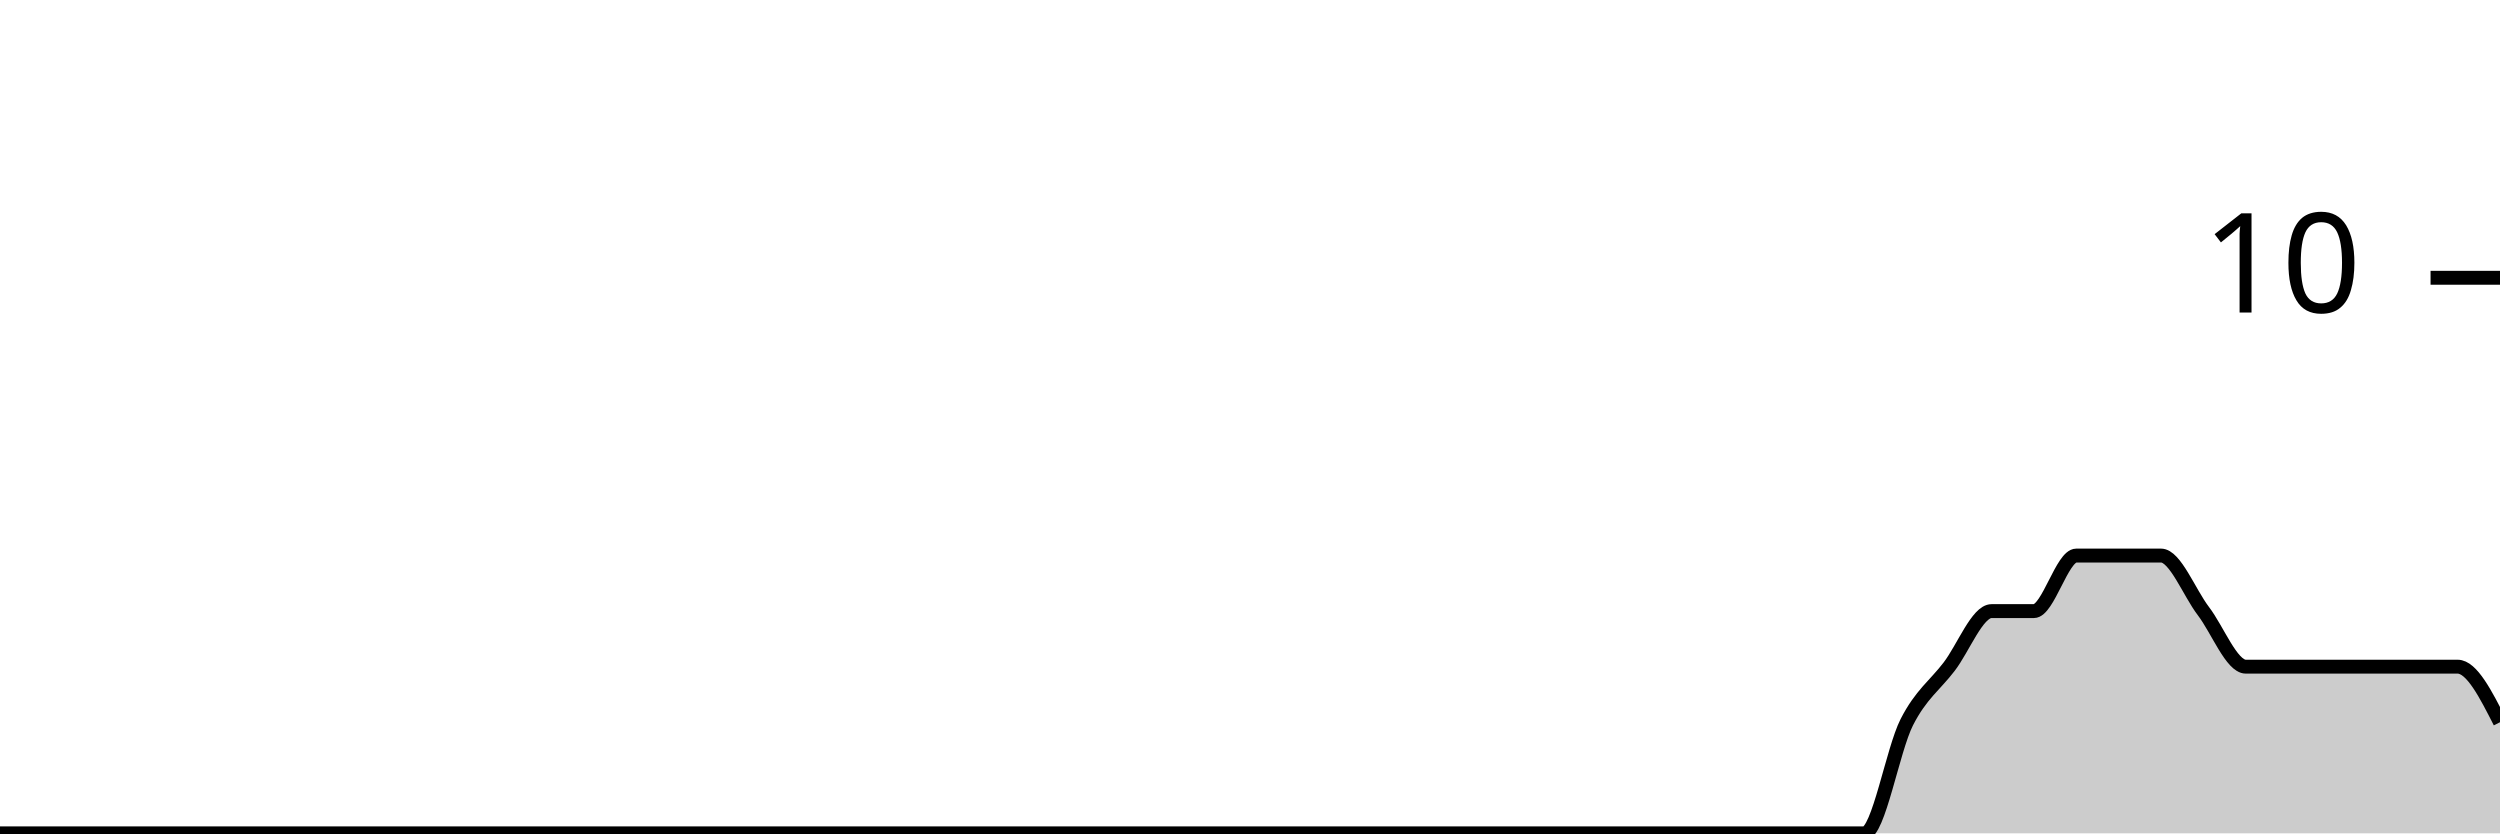
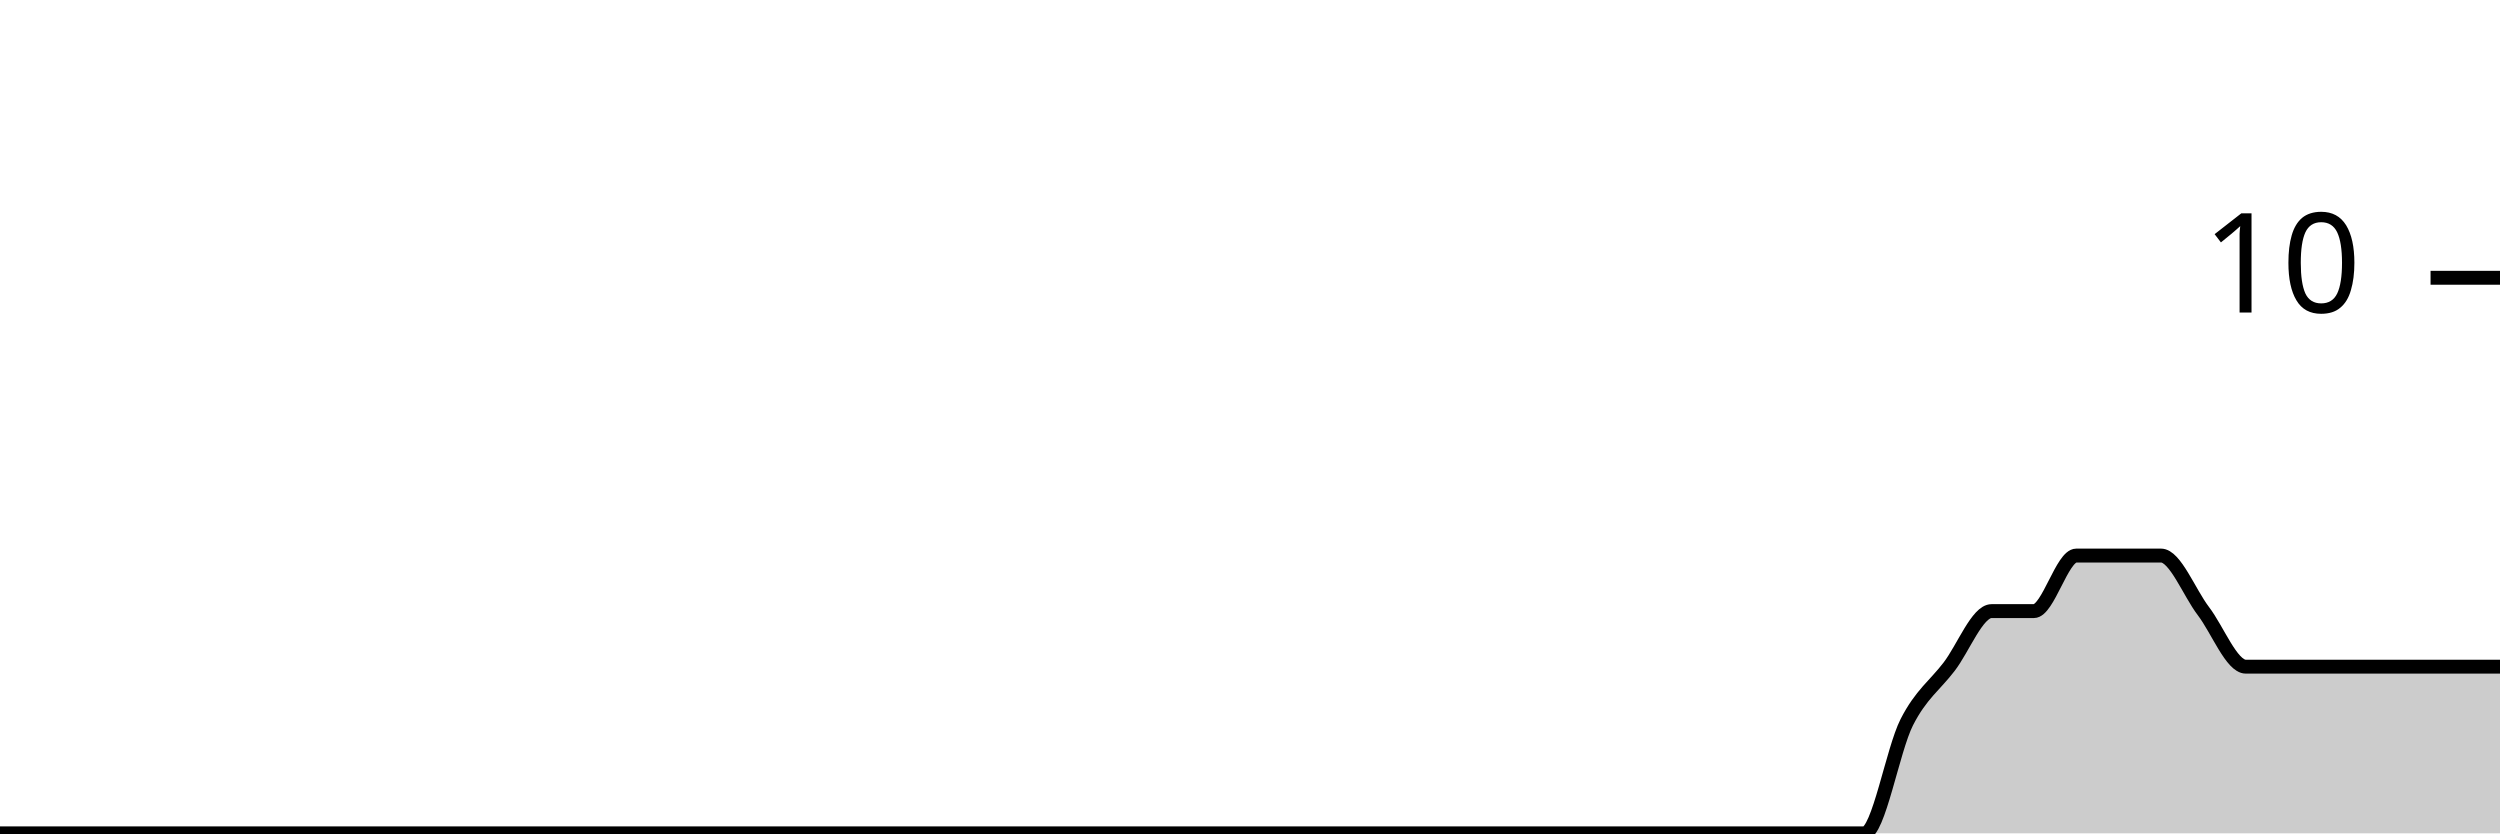
<svg xmlns="http://www.w3.org/2000/svg" viewBox="0 0 180 60">
  <g transform="translate(0,20)">
-     <path class="area" fill="rgba(0, 0, 0, 0.2)" d="M0,40C1.017,40,2.034,40,3.051,40C4.068,40,5.085,40,6.102,40C7.119,40,8.136,40,9.153,40C10.169,40,11.186,40,12.203,40C13.22,40,14.237,40,15.254,40C16.271,40,17.288,40,18.305,40C19.322,40,20.339,40,21.356,40C22.373,40,23.39,40,24.407,40C25.424,40,26.441,40,27.458,40C28.475,40,29.492,40,30.508,40C31.525,40,32.542,40,33.559,40C34.576,40,35.593,40,36.61,40C37.627,40,38.644,40,39.661,40C40.678,40,41.695,40,42.712,40C43.729,40,44.746,40,45.763,40C46.78,40,47.797,40,48.814,40C49.831,40,50.847,40,51.864,40C52.881,40,53.898,40,54.915,40C55.932,40,56.949,40,57.966,40C58.983,40,60,40,61.017,40C62.034,40,63.051,40,64.068,40C65.085,40,66.102,40,67.119,40C68.136,40,69.153,40,70.169,40C71.186,40,72.203,40,73.22,40C74.237,40,75.254,40,76.271,40C77.288,40,78.305,40,79.322,40C80.339,40,81.356,40,82.373,40C83.39,40,84.407,40,85.424,40C86.441,40,87.458,40,88.475,40C89.492,40,90.508,40,91.525,40C92.542,40,93.559,40,94.576,40C95.593,40,96.61,40,97.627,40C98.644,40,99.661,40,100.678,40C101.695,40,102.712,40,103.729,40C104.746,40,105.763,40,106.78,40C107.797,40,108.814,40,109.831,40C110.847,40,111.864,40,112.881,40C113.898,40,114.915,40,115.932,40C116.949,40,117.966,40,118.983,40C120,40,121.017,40,122.034,40C123.051,40,124.068,40,125.085,40C126.102,40,127.119,40,128.136,40C129.153,40,130.169,40,131.186,40C132.203,40,133.22,40,134.237,40C135.254,40,136.271,34,137.288,32C138.305,30,139.322,29.333,140.339,28C141.356,26.667,142.373,24,143.39,24C144.407,24,145.424,24,146.441,24C147.458,24,148.475,20,149.492,20C150.508,20,151.525,20,152.542,20C153.559,20,154.576,20,155.593,20C156.61,20,157.627,22.667,158.644,24C159.661,25.333,160.678,28,161.695,28C162.712,28,163.729,28,164.746,28C165.763,28,166.78,28,167.797,28C168.814,28,169.831,28,170.847,28C171.864,28,172.881,28,173.898,28C174.915,28,175.932,28,176.949,28C177.966,28,178.983,30,180,32L180,40C178.983,40,177.966,40,176.949,40C175.932,40,174.915,40,173.898,40C172.881,40,171.864,40,170.847,40C169.831,40,168.814,40,167.797,40C166.78,40,165.763,40,164.746,40C163.729,40,162.712,40,161.695,40C160.678,40,159.661,40,158.644,40C157.627,40,156.61,40,155.593,40C154.576,40,153.559,40,152.542,40C151.525,40,150.508,40,149.492,40C148.475,40,147.458,40,146.441,40C145.424,40,144.407,40,143.39,40C142.373,40,141.356,40,140.339,40C139.322,40,138.305,40,137.288,40C136.271,40,135.254,40,134.237,40C133.22,40,132.203,40,131.186,40C130.169,40,129.153,40,128.136,40C127.119,40,126.102,40,125.085,40C124.068,40,123.051,40,122.034,40C121.017,40,120,40,118.983,40C117.966,40,116.949,40,115.932,40C114.915,40,113.898,40,112.881,40C111.864,40,110.847,40,109.831,40C108.814,40,107.797,40,106.78,40C105.763,40,104.746,40,103.729,40C102.712,40,101.695,40,100.678,40C99.661,40,98.644,40,97.627,40C96.61,40,95.593,40,94.576,40C93.559,40,92.542,40,91.525,40C90.508,40,89.492,40,88.475,40C87.458,40,86.441,40,85.424,40C84.407,40,83.39,40,82.373,40C81.356,40,80.339,40,79.322,40C78.305,40,77.288,40,76.271,40C75.254,40,74.237,40,73.22,40C72.203,40,71.186,40,70.169,40C69.153,40,68.136,40,67.119,40C66.102,40,65.085,40,64.068,40C63.051,40,62.034,40,61.017,40C60,40,58.983,40,57.966,40C56.949,40,55.932,40,54.915,40C53.898,40,52.881,40,51.864,40C50.847,40,49.831,40,48.814,40C47.797,40,46.78,40,45.763,40C44.746,40,43.729,40,42.712,40C41.695,40,40.678,40,39.661,40C38.644,40,37.627,40,36.61,40C35.593,40,34.576,40,33.559,40C32.542,40,31.525,40,30.508,40C29.492,40,28.475,40,27.458,40C26.441,40,25.424,40,24.407,40C23.39,40,22.373,40,21.356,40C20.339,40,19.322,40,18.305,40C17.288,40,16.271,40,15.254,40C14.237,40,13.22,40,12.203,40C11.186,40,10.169,40,9.153,40C8.136,40,7.119,40,6.102,40C5.085,40,4.068,40,3.051,40C2.034,40,1.017,40,0,40Z" />
-     <path class="line" stroke="black" fill="none" d="M0,40C1.017,40,2.034,40,3.051,40C4.068,40,5.085,40,6.102,40C7.119,40,8.136,40,9.153,40C10.169,40,11.186,40,12.203,40C13.22,40,14.237,40,15.254,40C16.271,40,17.288,40,18.305,40C19.322,40,20.339,40,21.356,40C22.373,40,23.39,40,24.407,40C25.424,40,26.441,40,27.458,40C28.475,40,29.492,40,30.508,40C31.525,40,32.542,40,33.559,40C34.576,40,35.593,40,36.61,40C37.627,40,38.644,40,39.661,40C40.678,40,41.695,40,42.712,40C43.729,40,44.746,40,45.763,40C46.78,40,47.797,40,48.814,40C49.831,40,50.847,40,51.864,40C52.881,40,53.898,40,54.915,40C55.932,40,56.949,40,57.966,40C58.983,40,60,40,61.017,40C62.034,40,63.051,40,64.068,40C65.085,40,66.102,40,67.119,40C68.136,40,69.153,40,70.169,40C71.186,40,72.203,40,73.22,40C74.237,40,75.254,40,76.271,40C77.288,40,78.305,40,79.322,40C80.339,40,81.356,40,82.373,40C83.39,40,84.407,40,85.424,40C86.441,40,87.458,40,88.475,40C89.492,40,90.508,40,91.525,40C92.542,40,93.559,40,94.576,40C95.593,40,96.61,40,97.627,40C98.644,40,99.661,40,100.678,40C101.695,40,102.712,40,103.729,40C104.746,40,105.763,40,106.78,40C107.797,40,108.814,40,109.831,40C110.847,40,111.864,40,112.881,40C113.898,40,114.915,40,115.932,40C116.949,40,117.966,40,118.983,40C120,40,121.017,40,122.034,40C123.051,40,124.068,40,125.085,40C126.102,40,127.119,40,128.136,40C129.153,40,130.169,40,131.186,40C132.203,40,133.22,40,134.237,40C135.254,40,136.271,34,137.288,32C138.305,30,139.322,29.333,140.339,28C141.356,26.667,142.373,24,143.39,24C144.407,24,145.424,24,146.441,24C147.458,24,148.475,20,149.492,20C150.508,20,151.525,20,152.542,20C153.559,20,154.576,20,155.593,20C156.61,20,157.627,22.667,158.644,24C159.661,25.333,160.678,28,161.695,28C162.712,28,163.729,28,164.746,28C165.763,28,166.78,28,167.797,28C168.814,28,169.831,28,170.847,28C171.864,28,172.881,28,173.898,28C174.915,28,175.932,28,176.949,28C177.966,28,178.983,30,180,32" />
+     <path class="area" fill="rgba(0, 0, 0, 0.2)" d="M0,40C1.017,40,2.034,40,3.051,40C4.068,40,5.085,40,6.102,40C7.119,40,8.136,40,9.153,40C10.169,40,11.186,40,12.203,40C13.22,40,14.237,40,15.254,40C16.271,40,17.288,40,18.305,40C19.322,40,20.339,40,21.356,40C22.373,40,23.39,40,24.407,40C25.424,40,26.441,40,27.458,40C28.475,40,29.492,40,30.508,40C31.525,40,32.542,40,33.559,40C34.576,40,35.593,40,36.61,40C37.627,40,38.644,40,39.661,40C40.678,40,41.695,40,42.712,40C43.729,40,44.746,40,45.763,40C46.78,40,47.797,40,48.814,40C49.831,40,50.847,40,51.864,40C52.881,40,53.898,40,54.915,40C55.932,40,56.949,40,57.966,40C58.983,40,60,40,61.017,40C62.034,40,63.051,40,64.068,40C65.085,40,66.102,40,67.119,40C68.136,40,69.153,40,70.169,40C71.186,40,72.203,40,73.22,40C74.237,40,75.254,40,76.271,40C77.288,40,78.305,40,79.322,40C80.339,40,81.356,40,82.373,40C83.39,40,84.407,40,85.424,40C86.441,40,87.458,40,88.475,40C89.492,40,90.508,40,91.525,40C92.542,40,93.559,40,94.576,40C95.593,40,96.61,40,97.627,40C98.644,40,99.661,40,100.678,40C101.695,40,102.712,40,103.729,40C104.746,40,105.763,40,106.78,40C107.797,40,108.814,40,109.831,40C110.847,40,111.864,40,112.881,40C113.898,40,114.915,40,115.932,40C116.949,40,117.966,40,118.983,40C120,40,121.017,40,122.034,40C123.051,40,124.068,40,125.085,40C126.102,40,127.119,40,128.136,40C129.153,40,130.169,40,131.186,40C132.203,40,133.22,40,134.237,40C135.254,40,136.271,34,137.288,32C138.305,30,139.322,29.333,140.339,28C141.356,26.667,142.373,24,143.39,24C144.407,24,145.424,24,146.441,24C147.458,24,148.475,20,149.492,20C150.508,20,151.525,20,152.542,20C153.559,20,154.576,20,155.593,20C156.61,20,157.627,22.667,158.644,24C159.661,25.333,160.678,28,161.695,28C162.712,28,163.729,28,164.746,28C165.763,28,166.78,28,167.797,28C168.814,28,169.831,28,170.847,28C171.864,28,172.881,28,173.898,28C174.915,28,175.932,28,176.949,28C177.966,28,178.983,28,180,28L180,40C178.983,40,177.966,40,176.949,40C175.932,40,174.915,40,173.898,40C172.881,40,171.864,40,170.847,40C169.831,40,168.814,40,167.797,40C166.78,40,165.763,40,164.746,40C163.729,40,162.712,40,161.695,40C160.678,40,159.661,40,158.644,40C157.627,40,156.61,40,155.593,40C154.576,40,153.559,40,152.542,40C151.525,40,150.508,40,149.492,40C148.475,40,147.458,40,146.441,40C145.424,40,144.407,40,143.39,40C142.373,40,141.356,40,140.339,40C139.322,40,138.305,40,137.288,40C136.271,40,135.254,40,134.237,40C133.22,40,132.203,40,131.186,40C130.169,40,129.153,40,128.136,40C127.119,40,126.102,40,125.085,40C124.068,40,123.051,40,122.034,40C121.017,40,120,40,118.983,40C117.966,40,116.949,40,115.932,40C114.915,40,113.898,40,112.881,40C111.864,40,110.847,40,109.831,40C108.814,40,107.797,40,106.78,40C105.763,40,104.746,40,103.729,40C102.712,40,101.695,40,100.678,40C99.661,40,98.644,40,97.627,40C96.61,40,95.593,40,94.576,40C93.559,40,92.542,40,91.525,40C90.508,40,89.492,40,88.475,40C87.458,40,86.441,40,85.424,40C84.407,40,83.39,40,82.373,40C81.356,40,80.339,40,79.322,40C78.305,40,77.288,40,76.271,40C75.254,40,74.237,40,73.22,40C72.203,40,71.186,40,70.169,40C69.153,40,68.136,40,67.119,40C66.102,40,65.085,40,64.068,40C63.051,40,62.034,40,61.017,40C60,40,58.983,40,57.966,40C56.949,40,55.932,40,54.915,40C53.898,40,52.881,40,51.864,40C50.847,40,49.831,40,48.814,40C47.797,40,46.78,40,45.763,40C44.746,40,43.729,40,42.712,40C41.695,40,40.678,40,39.661,40C38.644,40,37.627,40,36.61,40C35.593,40,34.576,40,33.559,40C32.542,40,31.525,40,30.508,40C29.492,40,28.475,40,27.458,40C26.441,40,25.424,40,24.407,40C23.39,40,22.373,40,21.356,40C20.339,40,19.322,40,18.305,40C17.288,40,16.271,40,15.254,40C14.237,40,13.22,40,12.203,40C11.186,40,10.169,40,9.153,40C8.136,40,7.119,40,6.102,40C5.085,40,4.068,40,3.051,40C2.034,40,1.017,40,0,40Z" />
+     <path class="line" stroke="black" fill="none" d="M0,40C1.017,40,2.034,40,3.051,40C4.068,40,5.085,40,6.102,40C7.119,40,8.136,40,9.153,40C10.169,40,11.186,40,12.203,40C13.22,40,14.237,40,15.254,40C16.271,40,17.288,40,18.305,40C19.322,40,20.339,40,21.356,40C22.373,40,23.39,40,24.407,40C25.424,40,26.441,40,27.458,40C28.475,40,29.492,40,30.508,40C31.525,40,32.542,40,33.559,40C34.576,40,35.593,40,36.61,40C37.627,40,38.644,40,39.661,40C40.678,40,41.695,40,42.712,40C43.729,40,44.746,40,45.763,40C46.78,40,47.797,40,48.814,40C49.831,40,50.847,40,51.864,40C52.881,40,53.898,40,54.915,40C55.932,40,56.949,40,57.966,40C58.983,40,60,40,61.017,40C62.034,40,63.051,40,64.068,40C65.085,40,66.102,40,67.119,40C68.136,40,69.153,40,70.169,40C71.186,40,72.203,40,73.22,40C74.237,40,75.254,40,76.271,40C77.288,40,78.305,40,79.322,40C80.339,40,81.356,40,82.373,40C83.39,40,84.407,40,85.424,40C86.441,40,87.458,40,88.475,40C89.492,40,90.508,40,91.525,40C92.542,40,93.559,40,94.576,40C95.593,40,96.61,40,97.627,40C98.644,40,99.661,40,100.678,40C101.695,40,102.712,40,103.729,40C104.746,40,105.763,40,106.78,40C107.797,40,108.814,40,109.831,40C110.847,40,111.864,40,112.881,40C113.898,40,114.915,40,115.932,40C116.949,40,117.966,40,118.983,40C120,40,121.017,40,122.034,40C123.051,40,124.068,40,125.085,40C126.102,40,127.119,40,128.136,40C129.153,40,130.169,40,131.186,40C132.203,40,133.22,40,134.237,40C135.254,40,136.271,34,137.288,32C138.305,30,139.322,29.333,140.339,28C141.356,26.667,142.373,24,143.39,24C144.407,24,145.424,24,146.441,24C147.458,24,148.475,20,149.492,20C150.508,20,151.525,20,152.542,20C153.559,20,154.576,20,155.593,20C156.61,20,157.627,22.667,158.644,24C159.661,25.333,160.678,28,161.695,28C162.712,28,163.729,28,164.746,28C165.763,28,166.78,28,167.797,28C168.814,28,169.831,28,170.847,28C171.864,28,172.881,28,173.898,28C174.915,28,175.932,28,176.949,28C177.966,28,178.983,28,180,28" />
    <path class="axis-ceiling" stroke-width="1" stroke="black" fill="none" d="M175,0L180,0" />
    <text class="axis-ceiling-label" font-family="sans-serif" text-anchor="end" font-size="10px" x="170" y="2.5">10</text>
  </g>
</svg>
